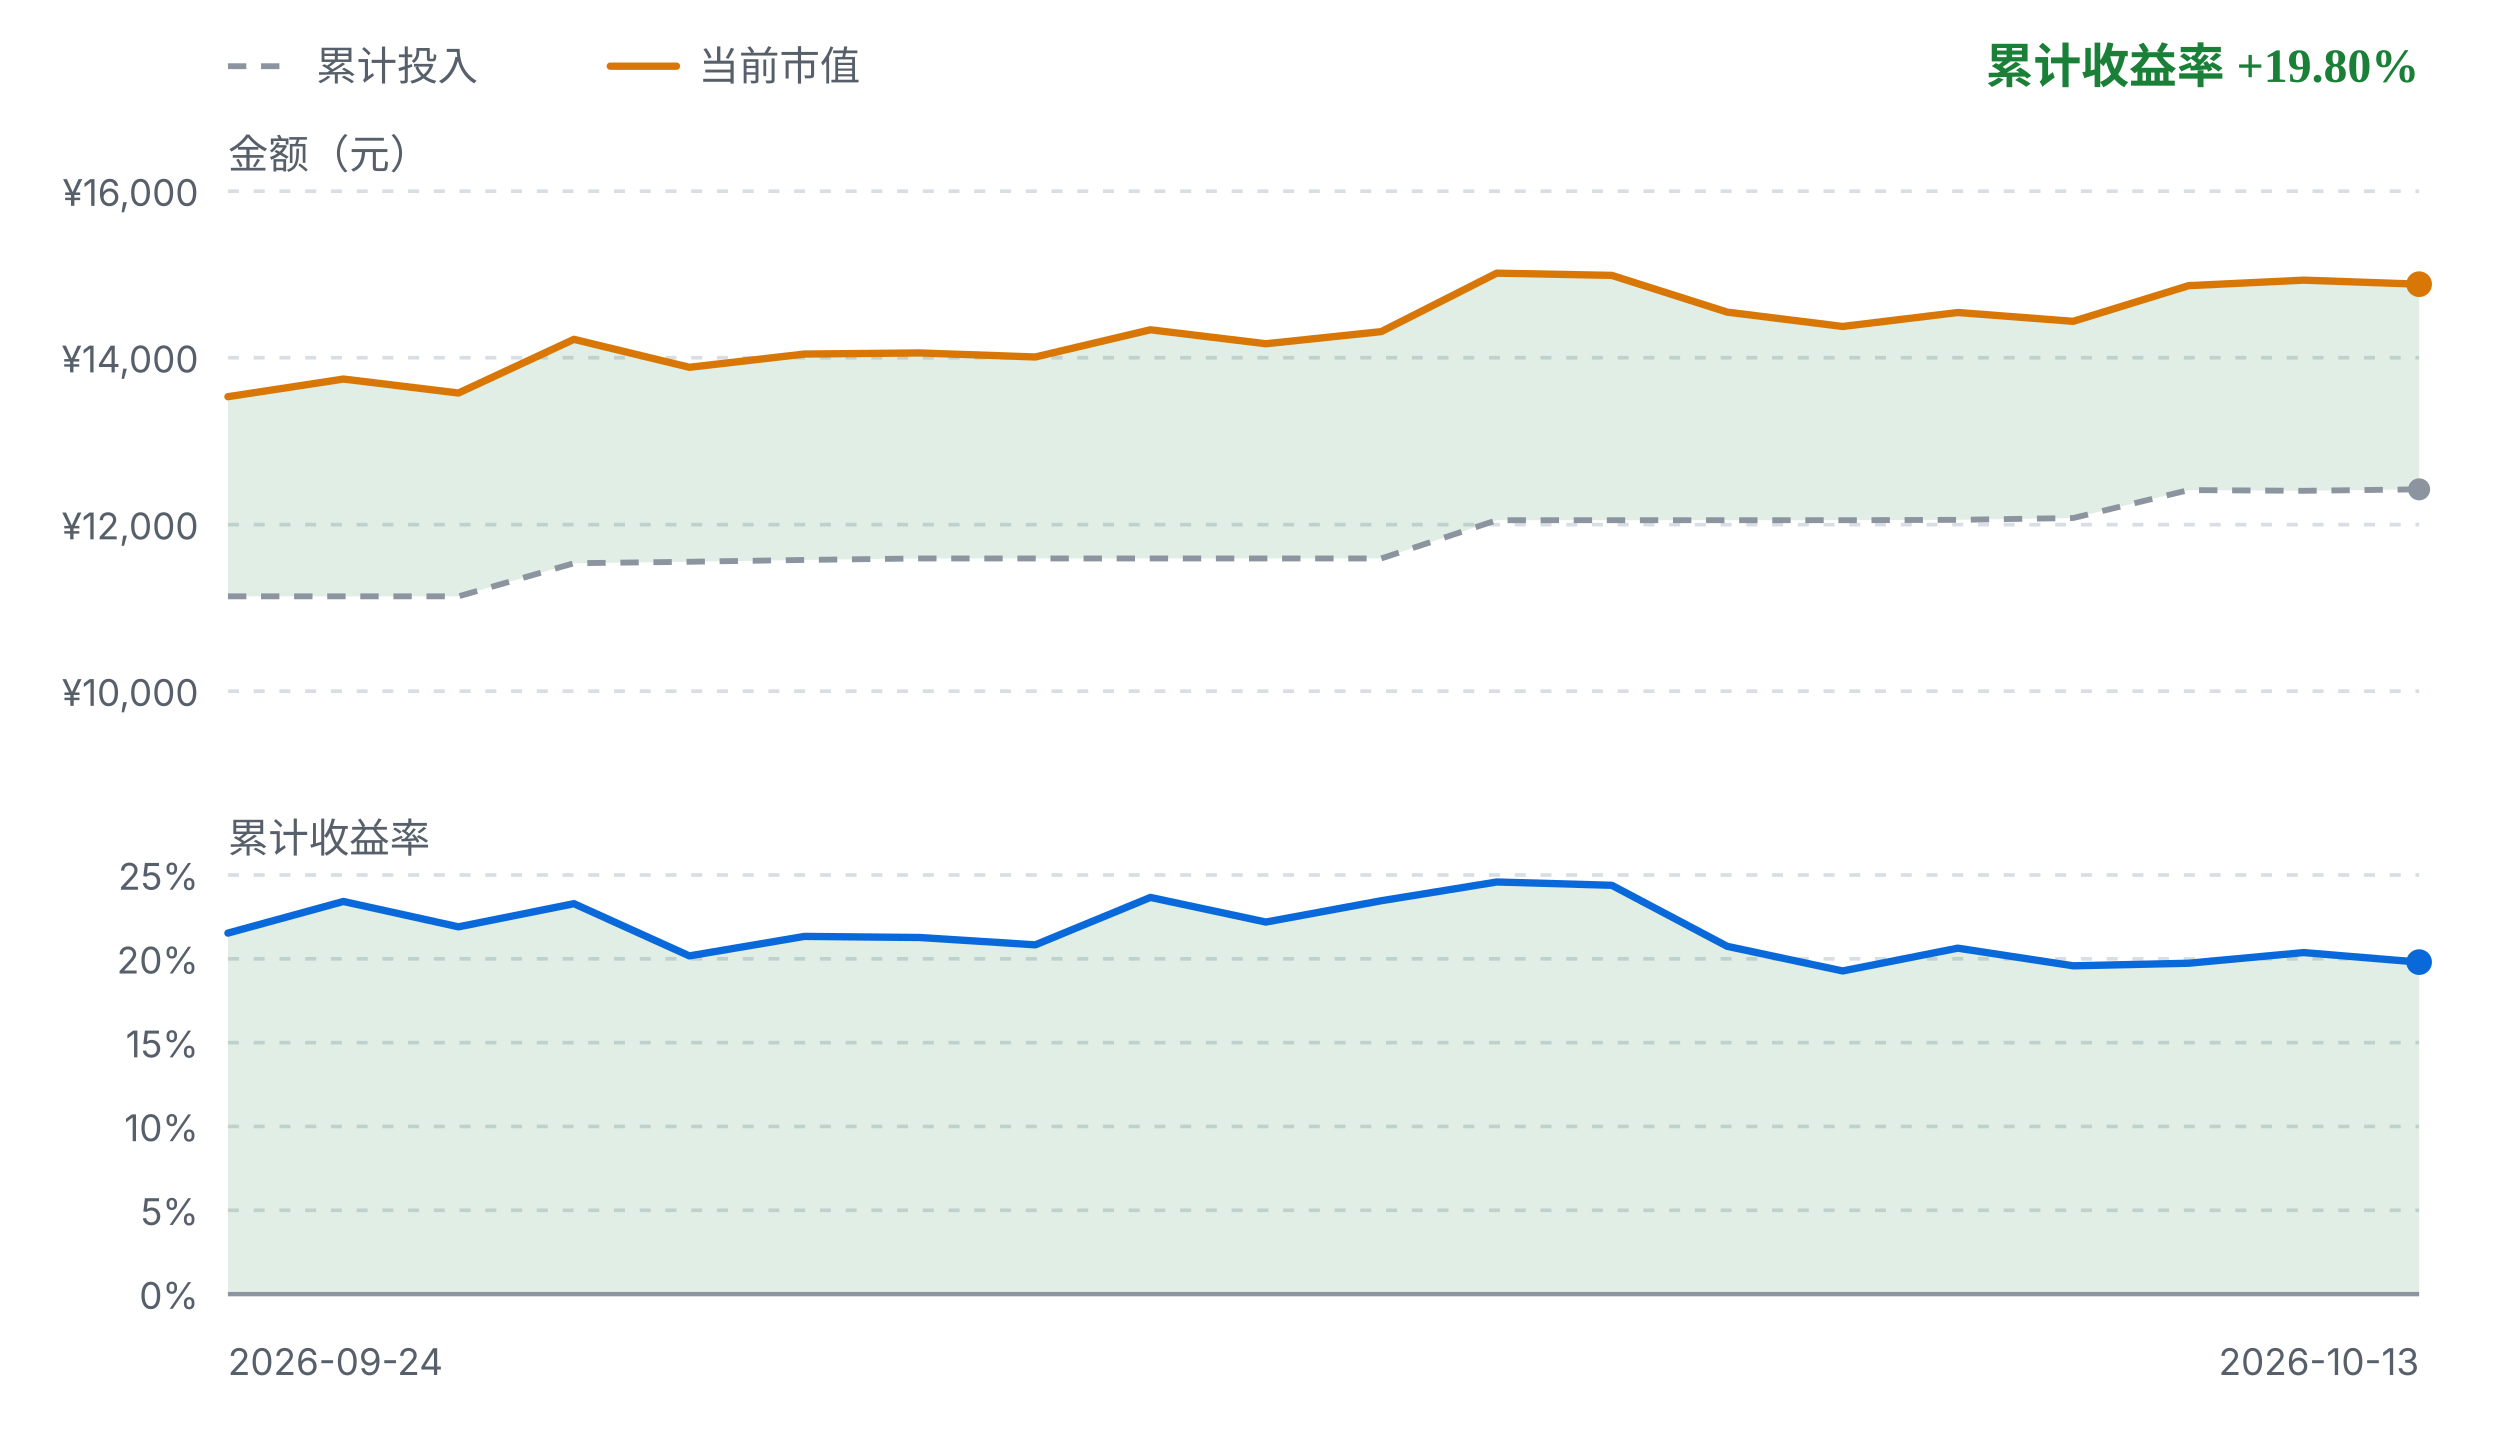
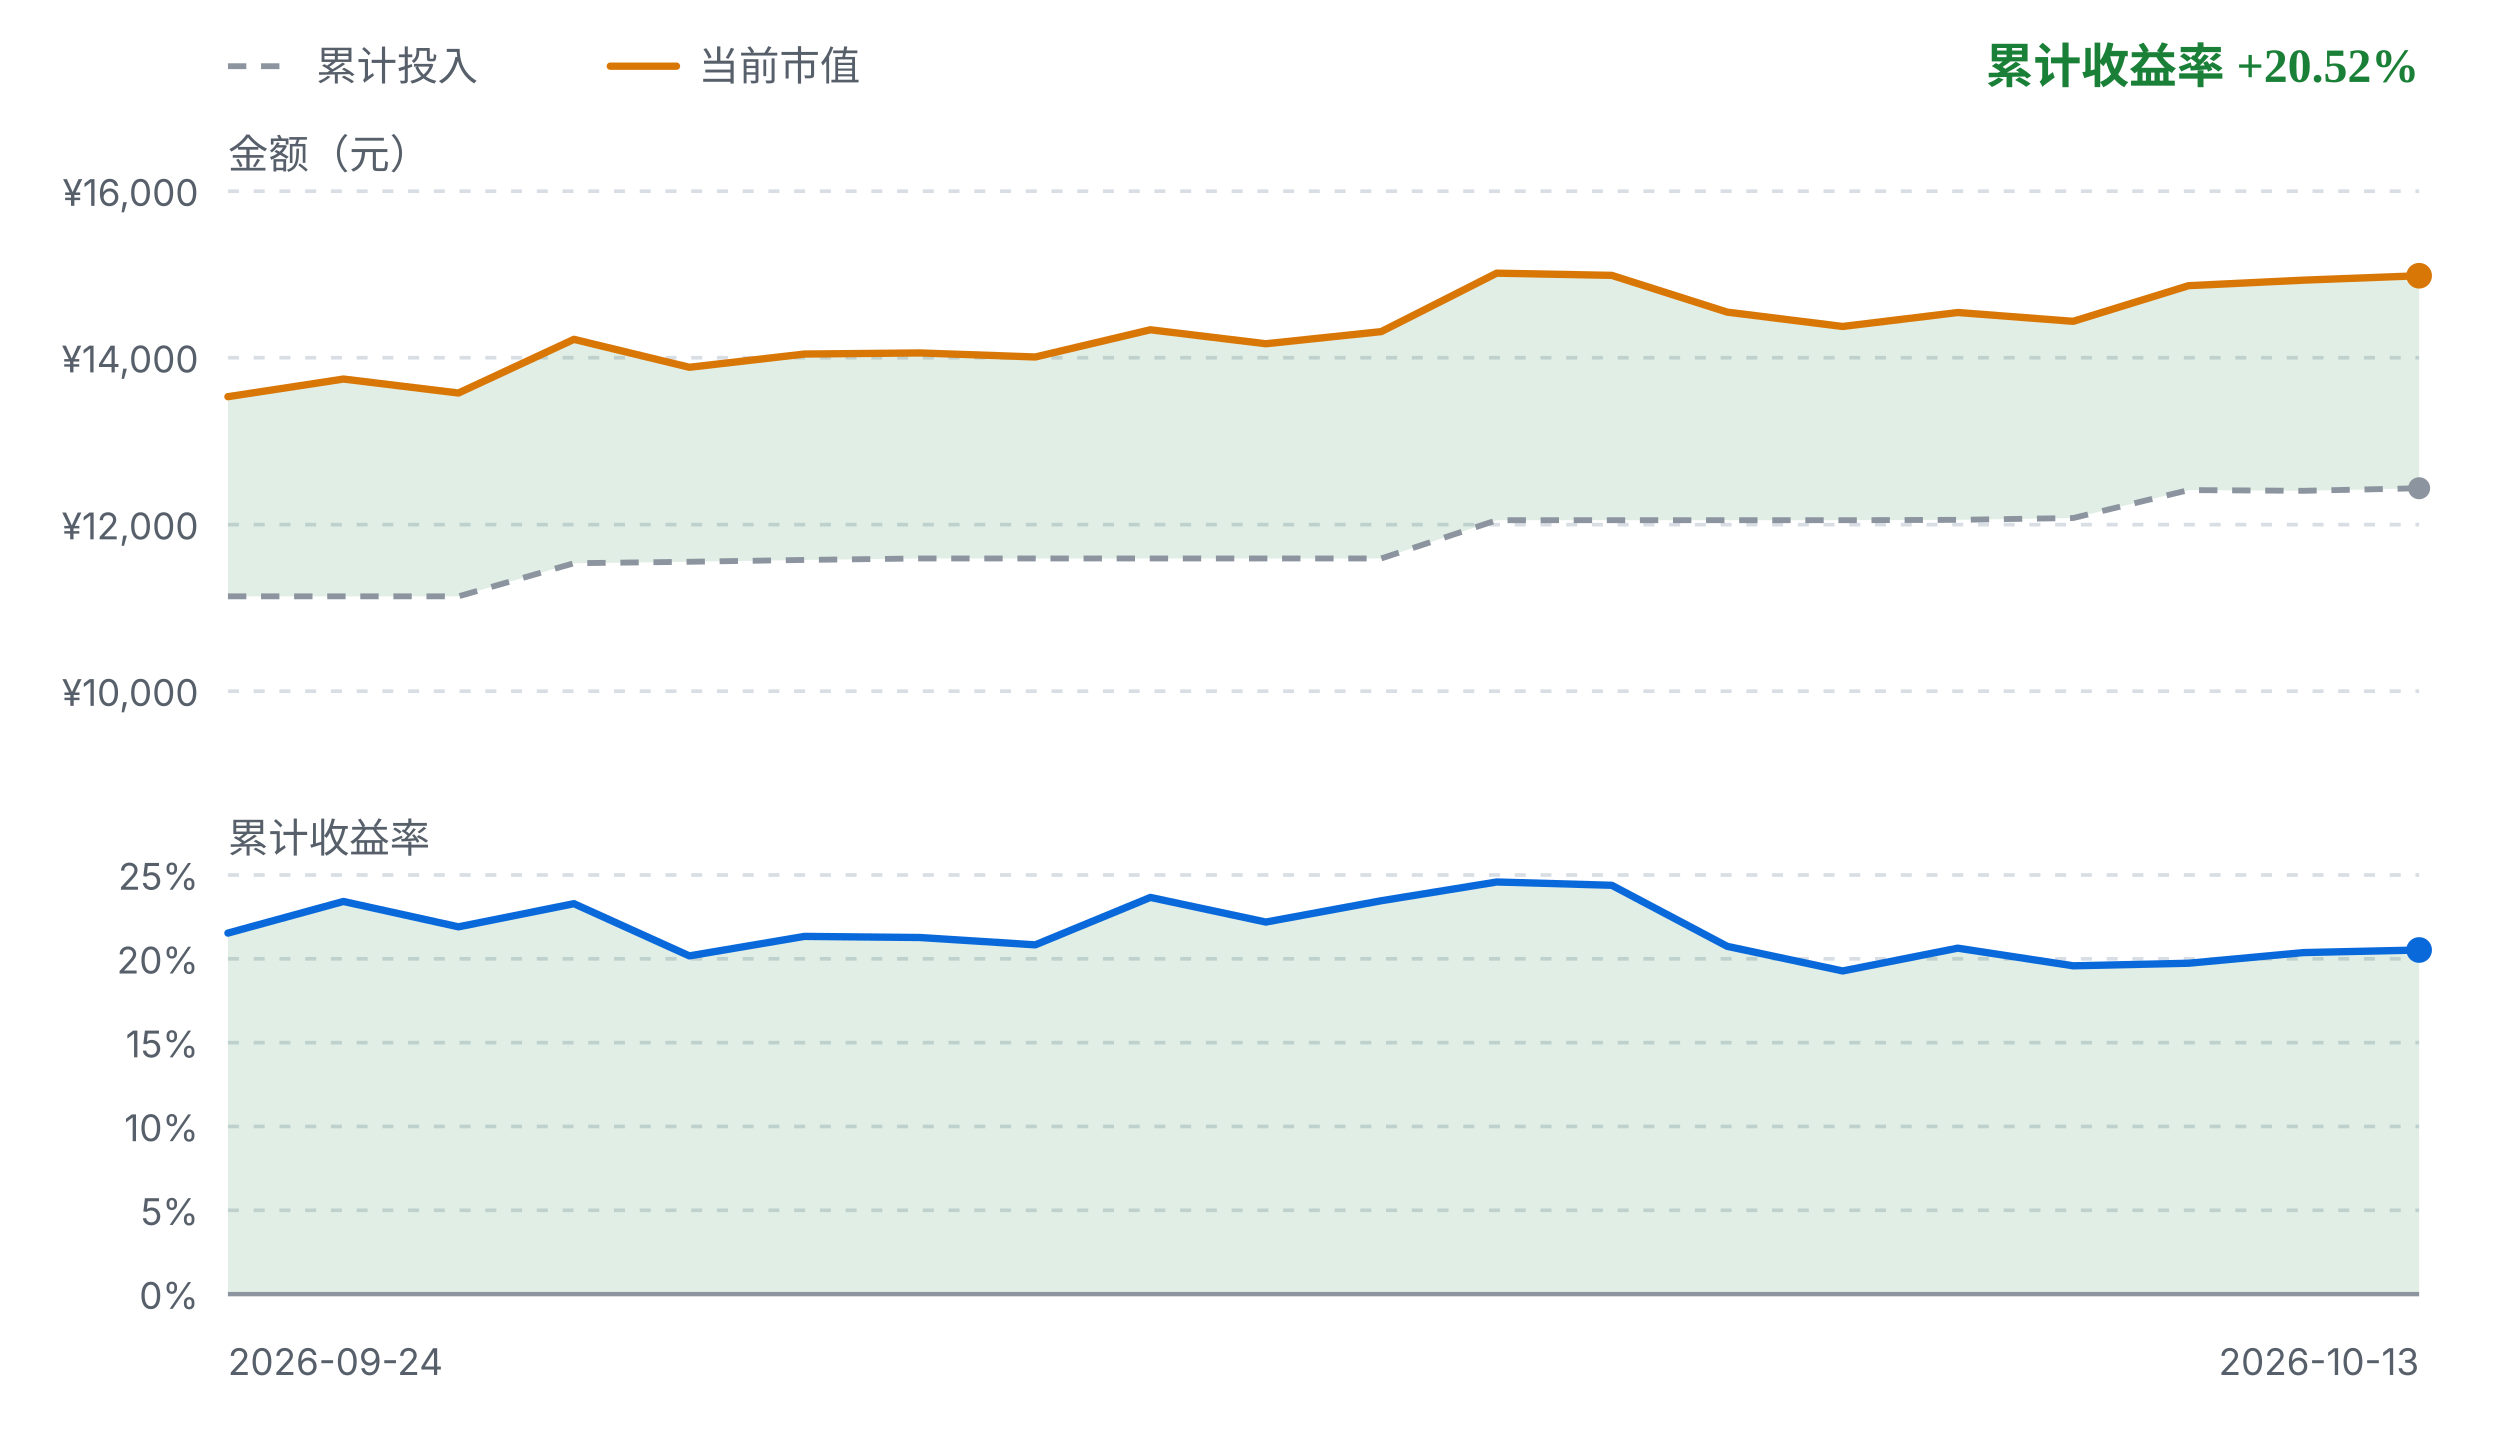
<svg xmlns="http://www.w3.org/2000/svg" viewBox="0 0 680 392" width="680" height="392" role="img" aria-label="FIRE 收益曲线">
  <style>
    .fg { fill: #1f2328; font-family: ui-sans-serif, system-ui, -apple-system, "Segoe UI", sans-serif; }
    .fg-muted { fill: #57606a; font-family: ui-sans-serif, system-ui, -apple-system, "Segoe UI", sans-serif; }
    .grid { stroke: #d8dee4; stroke-width: 1; stroke-dasharray: 3 4; }
    .zero { stroke: #8c959f; stroke-width: 1.2; }
    .basis { fill: none; stroke: #8c959f; stroke-width: 1.6; stroke-dasharray: 5 4; stroke-linejoin: round; }
    .value { fill: none; stroke: #d97706; stroke-width: 2; stroke-linejoin: round; stroke-linecap: round; }
    .rate { fill: none; stroke: #0969da; stroke-width: 2; stroke-linejoin: round; stroke-linecap: round; }
    .gap-up { fill: #1a7f37; fill-opacity: 0.13; }
    .gap-down { fill: #cf222e; fill-opacity: 0.13; }
    .rate-up { fill: #1a7f37; fill-opacity: 0.13; }
    .rate-down { fill: #cf222e; fill-opacity: 0.13; }
    .up { fill: #1a7f37; }
    .down { fill: #cf222e; }
    .dot-value { fill: #d97706; }
    .dot-basis { fill: #8c959f; }
    .dot-rate { fill: #0969da; }
    @media (prefers-color-scheme: dark) {
      .fg { fill: #e6edf3; }
      .fg-muted { fill: #8b949e; }
      .grid { stroke: #30363d; }
      .zero { stroke: #6e7681; }
      .basis { stroke: #6e7681; }
      .value { stroke: #f0b429; }
      .rate { stroke: #58a6ff; }
      .gap-up, .rate-up { fill: #3fb950; fill-opacity: 0.16; }
      .gap-down, .rate-down { fill: #f85149; fill-opacity: 0.16; }
      .up { fill: #3fb950; }
      .down { fill: #f85149; }
      .dot-value { fill: #f0b429; }
      .dot-basis { fill: #6e7681; }
      .dot-rate { fill: #58a6ff; }
    }
  </style>
  <line class="basis" x1="62" y1="18" x2="80" y2="18" />
  <text class="fg-muted" x="86" y="18" font-size="11" dominant-baseline="middle">累计投入</text>
  <line class="value" x1="166" y1="18" x2="184" y2="18" />
  <text class="fg-muted" x="190" y="18" font-size="11" dominant-baseline="middle">当前市值</text>
-   <text class="up" x="658" y="18" text-anchor="end" font-size="13" font-weight="600" dominant-baseline="middle">累计收益率 +19.80%</text>
+   <text class="up" x="658" y="18" text-anchor="end" font-size="13" font-weight="600" dominant-baseline="middle">累计收益率 +20.52%</text>
  <text class="fg-muted" x="62" y="42" font-size="11" dominant-baseline="middle">金额（元）</text>
  <line class="grid" x1="62" y1="52.0" x2="658" y2="52.0" />
  <text class="fg-muted" x="54" y="56.0" text-anchor="end" font-size="10">¥16,000</text>
  <line class="grid" x1="62" y1="97.3" x2="658" y2="97.3" />
  <text class="fg-muted" x="54" y="101.3" text-anchor="end" font-size="10">¥14,000</text>
  <line class="grid" x1="62" y1="142.7" x2="658" y2="142.7" />
  <text class="fg-muted" x="54" y="146.7" text-anchor="end" font-size="10">¥12,000</text>
  <line class="grid" x1="62" y1="188.0" x2="658" y2="188.0" />
  <text class="fg-muted" x="54" y="192.0" text-anchor="end" font-size="10">¥10,000</text>
-   <path d="M62.0,107.9 L93.4,103.1 L124.7,106.9 L156.1,92.3 L187.5,99.9 L218.8,96.3 L250.2,96.0 L281.6,97.1 L312.9,89.7 L344.3,93.5 L375.7,90.2 L407.1,74.3 L438.4,74.9 L469.8,84.9 L501.2,88.8 L532.5,85.0 L563.9,87.4 L595.3,77.7 L626.6,76.2 L658.0,77.3 L658.0,133.1 L626.6,133.5 L595.3,133.3 L563.9,140.9 L532.5,141.4 L501.2,141.5 L469.8,141.5 L438.4,141.5 L407.1,141.5 L375.7,151.9 L344.3,151.9 L312.9,151.9 L281.6,151.9 L250.2,151.9 L218.8,152.3 L187.5,152.8 L156.1,153.2 L124.7,162.2 L93.4,162.2 L62.0,162.2 Z" class="gap-up" />
-   <path d="M62.0,162.2 L93.4,162.2 L124.7,162.2 L156.1,153.2 L187.5,152.8 L218.8,152.3 L250.2,151.9 L281.6,151.9 L312.9,151.9 L344.3,151.9 L375.7,151.9 L407.1,141.5 L438.4,141.5 L469.8,141.5 L501.2,141.5 L532.5,141.4 L563.9,140.9 L595.3,133.3 L626.6,133.5 L658.0,133.1" class="basis" />
-   <path d="M62.0,107.9 L93.4,103.1 L124.7,106.9 L156.1,92.3 L187.5,99.9 L218.8,96.3 L250.2,96.0 L281.6,97.1 L312.9,89.7 L344.3,93.5 L375.7,90.2 L407.1,74.3 L438.4,74.9 L469.8,84.9 L501.2,88.8 L532.5,85.0 L563.9,87.4 L595.3,77.7 L626.6,76.2 L658.0,77.3" class="value" />
-   <circle class="dot-basis" cx="658.0" cy="133.1" r="3" />
-   <circle class="dot-value" cx="658.0" cy="77.3" r="3.5" />
+   <path d="M62.0,107.9 L93.4,103.1 L124.7,106.9 L156.1,92.3 L187.5,99.9 L218.8,96.3 L250.2,96.0 L281.6,97.1 L312.9,89.7 L344.3,93.5 L375.7,90.2 L407.1,74.3 L438.4,74.9 L469.8,84.9 L501.2,88.8 L532.5,85.0 L563.9,87.4 L595.3,77.7 L626.6,76.2 L658.0,75.0 L658.0,132.8 L626.6,133.5 L595.3,133.3 L563.9,140.9 L532.5,141.4 L501.2,141.5 L469.8,141.5 L438.4,141.5 L407.1,141.5 L375.7,151.9 L344.3,151.9 L312.9,151.9 L281.6,151.9 L250.2,151.9 L218.8,152.3 L187.5,152.8 L156.1,153.2 L124.7,162.2 L93.4,162.2 L62.0,162.2 Z" class="gap-up" />
+   <path d="M62.0,162.2 L93.4,162.2 L124.7,162.2 L156.1,153.2 L187.5,152.8 L218.8,152.3 L250.2,151.9 L281.6,151.9 L312.9,151.9 L344.3,151.9 L375.7,151.9 L407.1,141.5 L438.4,141.5 L469.8,141.5 L501.2,141.5 L532.5,141.4 L563.9,140.9 L595.3,133.3 L626.6,133.5 L658.0,132.8" class="basis" />
+   <path d="M62.0,107.9 L93.4,103.1 L124.7,106.9 L156.1,92.3 L187.5,99.9 L218.8,96.3 L250.2,96.0 L281.6,97.1 L312.9,89.7 L344.3,93.5 L375.7,90.2 L407.1,74.3 L438.4,74.9 L469.8,84.9 L501.2,88.8 L532.5,85.0 L563.9,87.4 L595.3,77.7 L626.6,76.2 L658.0,75.0" class="value" />
+   <circle class="dot-basis" cx="658.0" cy="132.8" r="3" />
+   <circle class="dot-value" cx="658.0" cy="75.0" r="3.5" />
  <text class="fg-muted" x="62" y="228" font-size="11" dominant-baseline="middle">累计收益率</text>
  <line class="grid" x1="62" y1="238.0" x2="658" y2="238.0" />
  <text class="fg-muted" x="54" y="242.0" text-anchor="end" font-size="10">25%</text>
  <line class="grid" x1="62" y1="260.8" x2="658" y2="260.8" />
  <text class="fg-muted" x="54" y="264.8" text-anchor="end" font-size="10">20%</text>
  <line class="grid" x1="62" y1="283.6" x2="658" y2="283.6" />
  <text class="fg-muted" x="54" y="287.6" text-anchor="end" font-size="10">15%</text>
  <line class="grid" x1="62" y1="306.4" x2="658" y2="306.4" />
  <text class="fg-muted" x="54" y="310.4" text-anchor="end" font-size="10">10%</text>
  <line class="grid" x1="62" y1="329.2" x2="658" y2="329.2" />
  <text class="fg-muted" x="54" y="333.2" text-anchor="end" font-size="10">5%</text>
  <line class="grid" x1="62" y1="352.0" x2="658" y2="352.0" />
  <text class="fg-muted" x="54" y="356.0" text-anchor="end" font-size="10">0%</text>
-   <path d="M62.0,253.8 L93.4,245.2 L124.7,252.1 L156.1,245.8 L187.5,260.0 L218.8,254.7 L250.2,255.0 L281.6,257.0 L312.9,244.1 L344.3,250.8 L375.7,245.0 L407.1,239.9 L438.4,240.8 L469.8,257.4 L501.2,264.1 L532.5,257.9 L563.9,262.7 L595.3,262.0 L626.6,259.1 L658.0,261.7 L658.0,352.0 L62.0,352.0 Z" class="rate-up" />
+   <path d="M62.0,253.8 L93.4,245.2 L124.7,252.1 L156.1,245.8 L187.5,260.0 L218.8,254.7 L250.2,255.0 L281.6,257.0 L312.9,244.1 L344.3,250.8 L375.7,245.0 L407.1,239.9 L438.4,240.8 L469.8,257.4 L501.2,264.1 L532.5,257.9 L563.9,262.7 L595.3,262.0 L626.6,259.1 L658.0,258.4 L658.0,352.0 L62.0,352.0 Z" class="rate-up" />
  <line class="zero" x1="62" y1="352.0" x2="658" y2="352.0" />
-   <path d="M62.0,253.8 L93.4,245.2 L124.7,252.1 L156.1,245.8 L187.5,260.0 L218.8,254.7 L250.2,255.0 L281.6,257.0 L312.9,244.1 L344.3,250.8 L375.7,245.0 L407.1,239.9 L438.4,240.8 L469.8,257.4 L501.2,264.1 L532.5,257.9 L563.9,262.7 L595.3,262.0 L626.6,259.1 L658.0,261.7" class="rate" />
-   <circle class="dot-rate" cx="658.0" cy="261.7" r="3.5" />
+   <path d="M62.0,253.8 L93.4,245.2 L124.7,252.1 L156.1,245.8 L187.5,260.0 L218.8,254.7 L250.2,255.0 L281.6,257.0 L312.9,244.1 L344.3,250.8 L375.7,245.0 L407.1,239.9 L438.4,240.8 L469.8,257.4 L501.2,264.1 L532.5,257.9 L563.9,262.7 L595.3,262.0 L626.6,259.1 L658.0,258.4" class="rate" />
+   <circle class="dot-rate" cx="658.0" cy="258.4" r="3.5" />
  <text class="fg-muted" x="62" y="374" font-size="10">2026-09-24</text>
  <text class="fg-muted" x="658" y="374" text-anchor="end" font-size="10">2026-10-13</text>
</svg>
